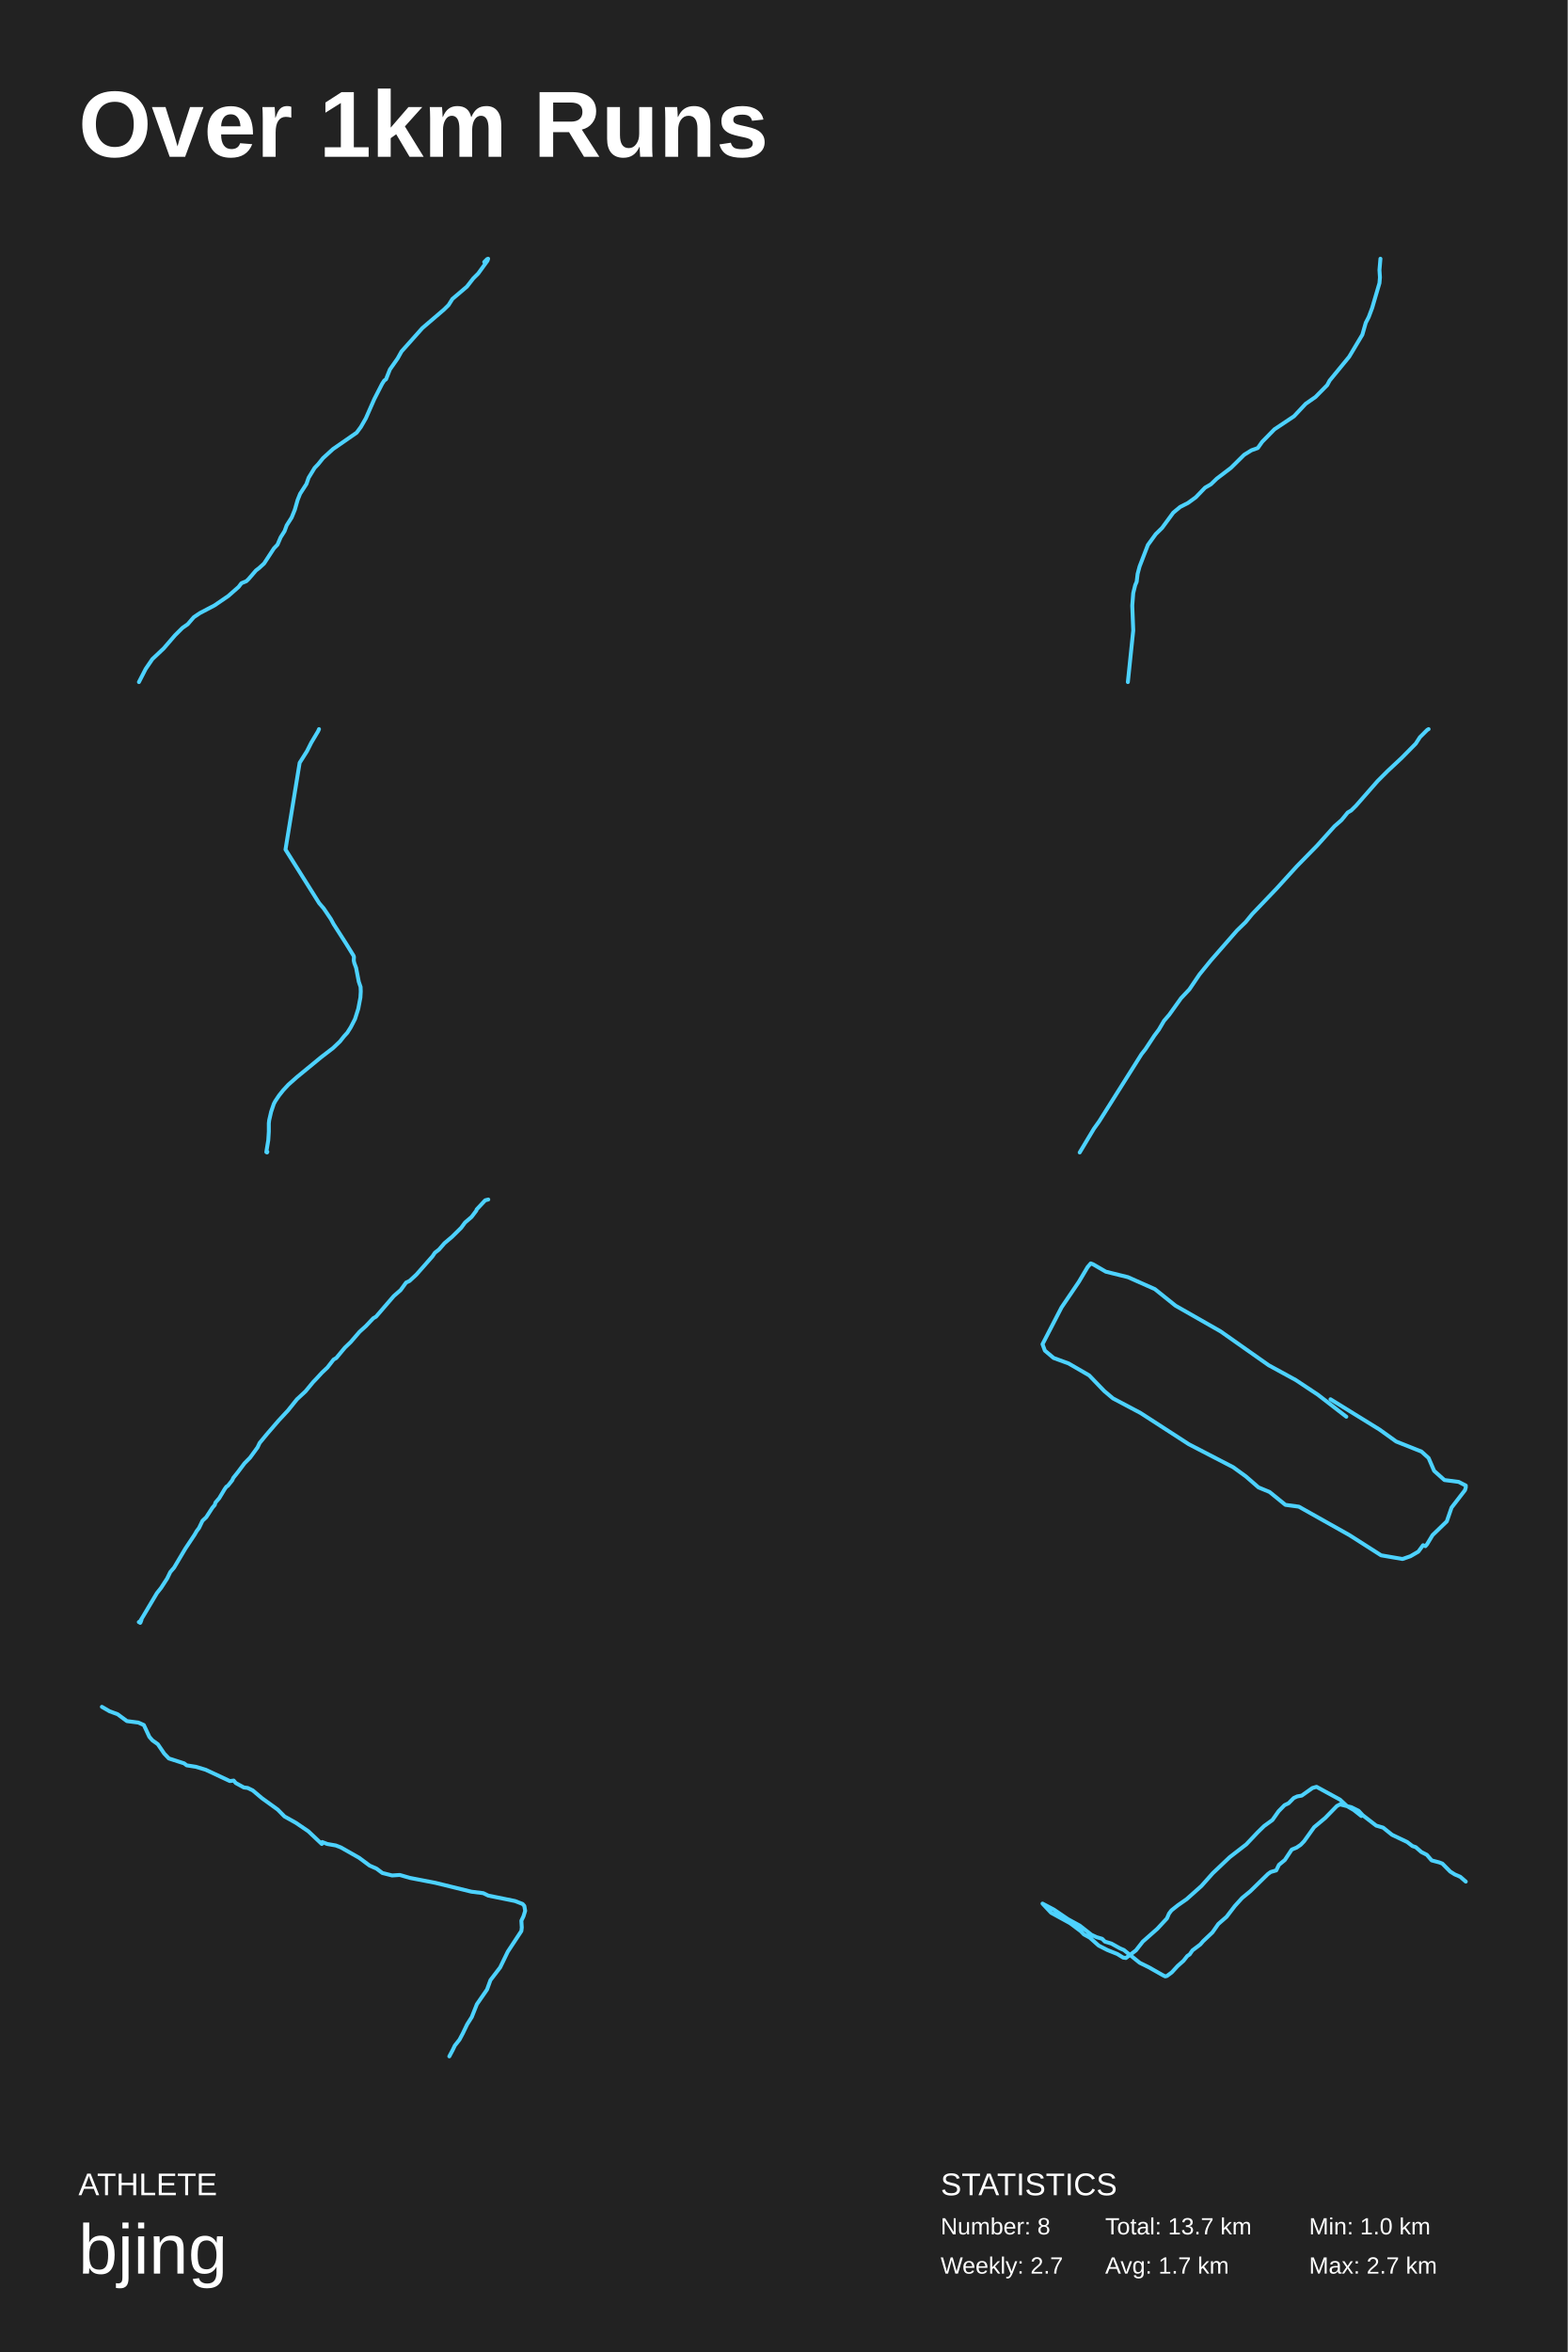
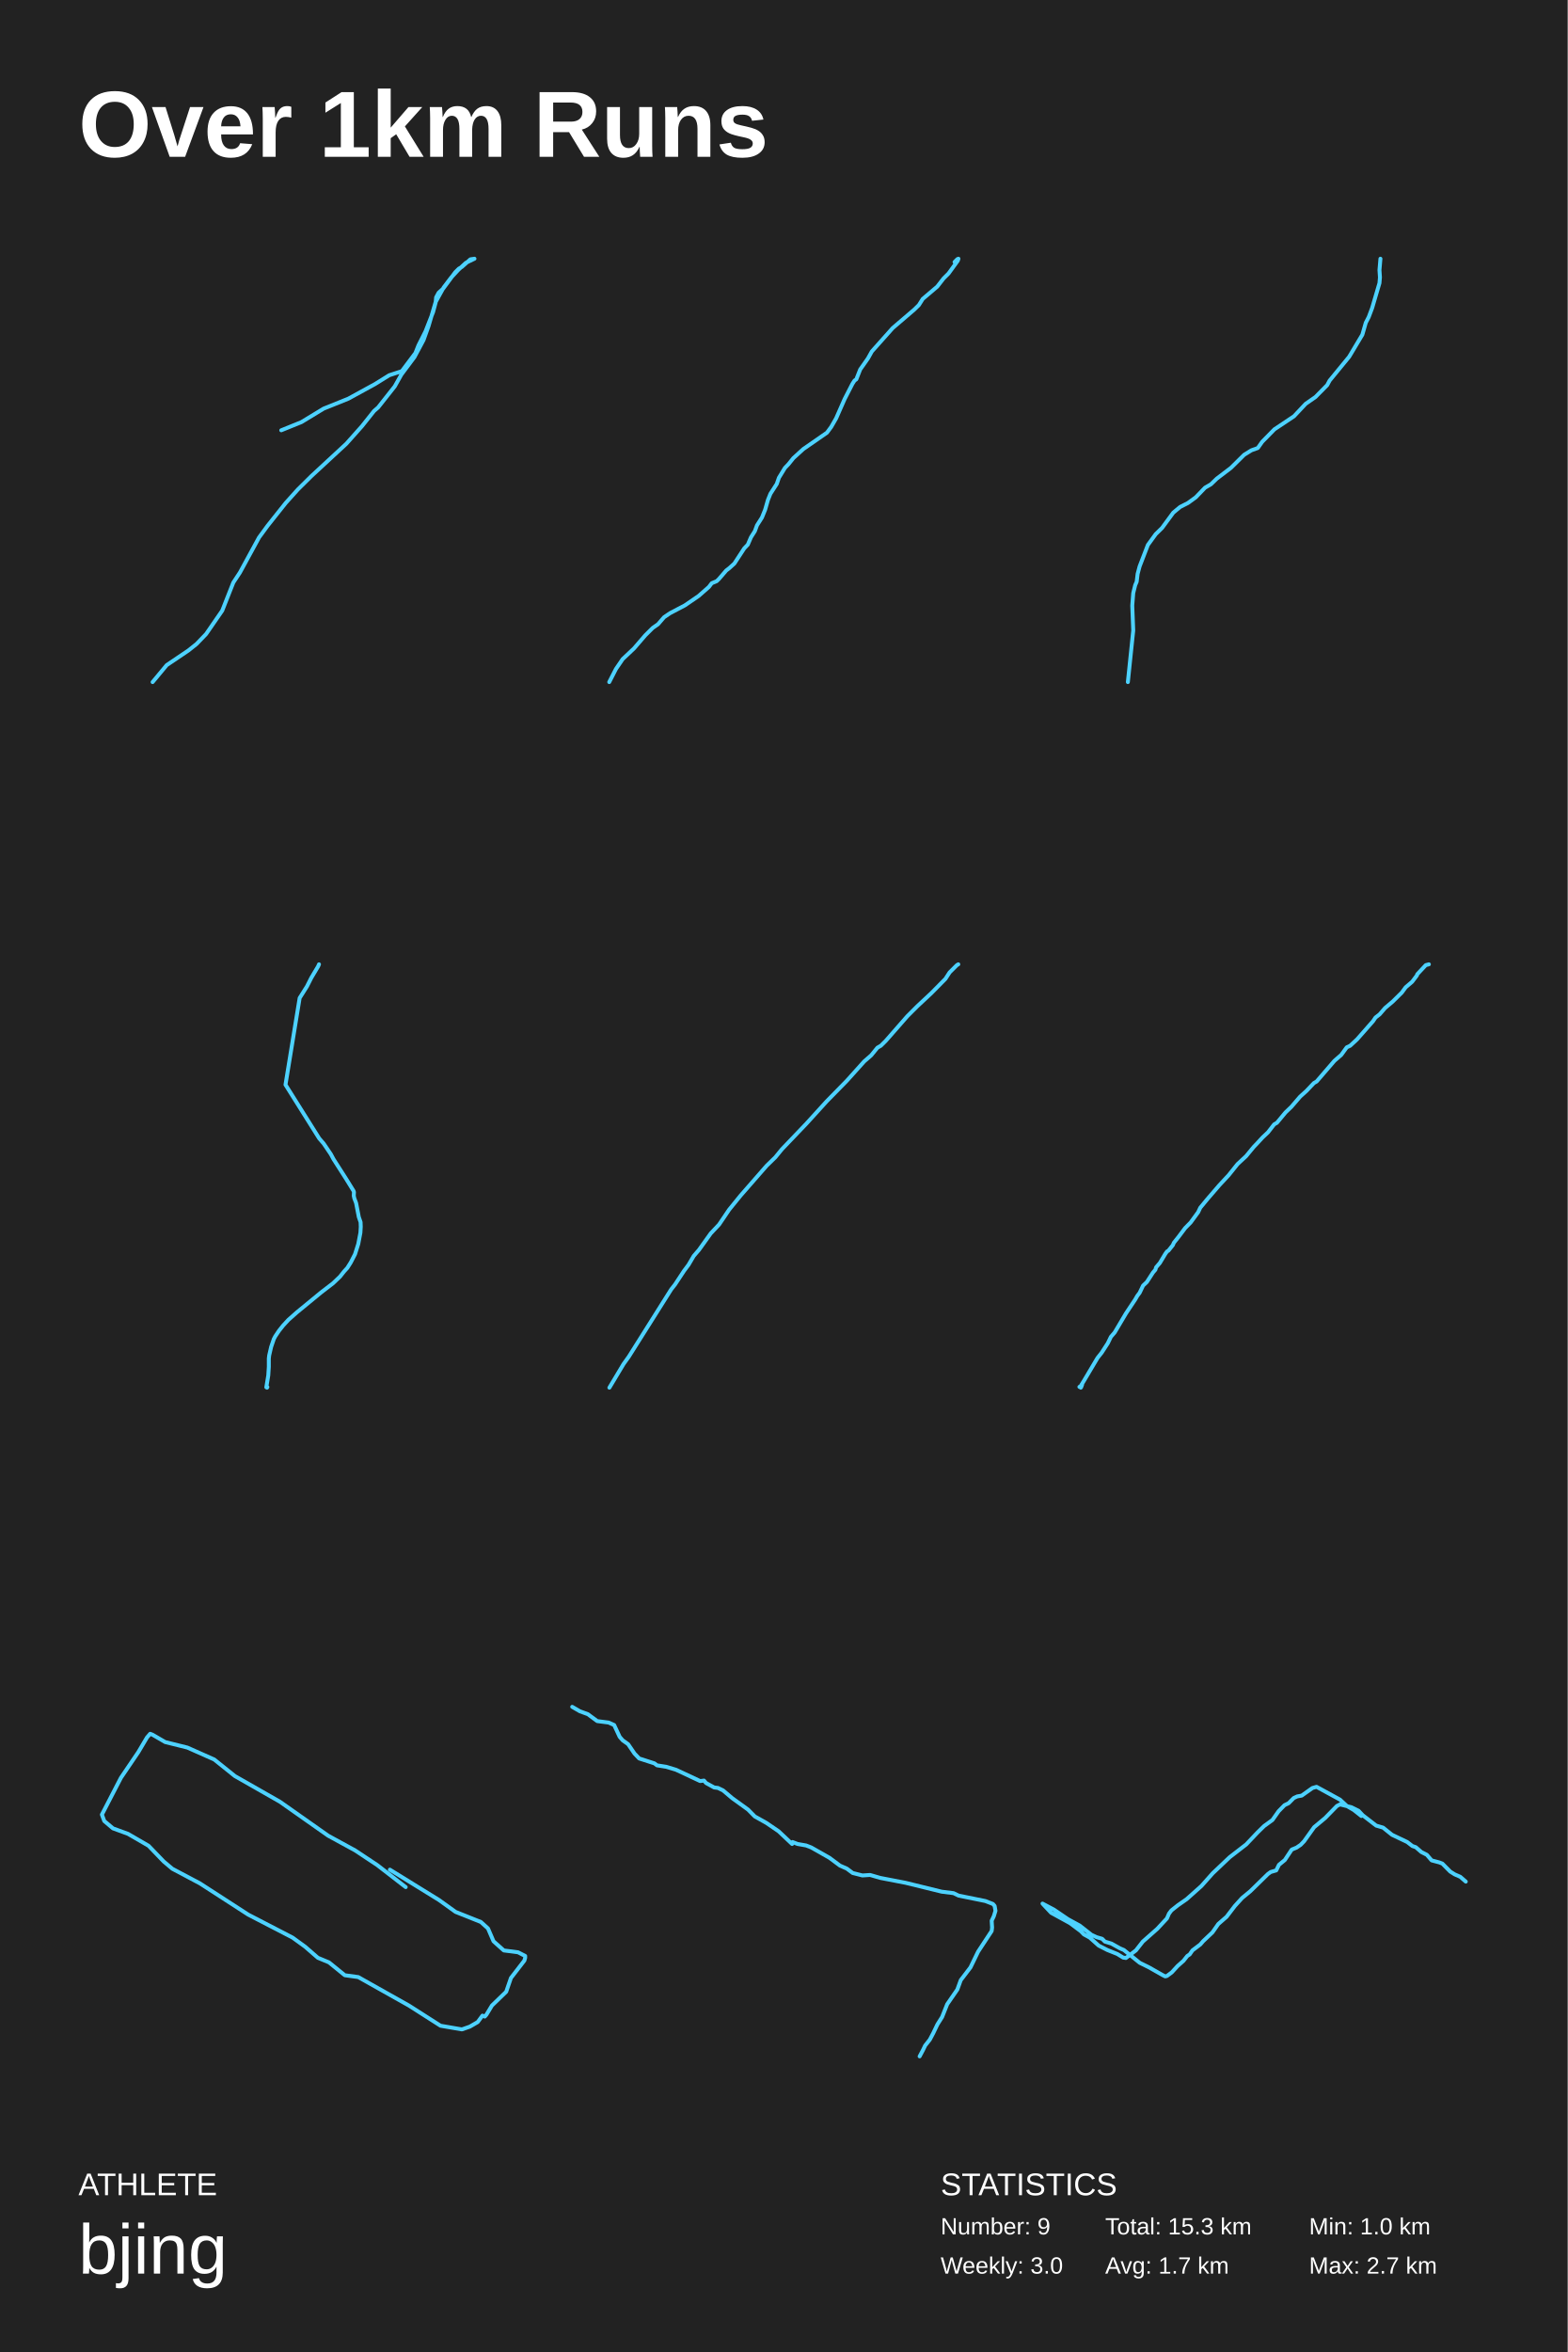
<svg xmlns="http://www.w3.org/2000/svg" baseProfile="full" height="300mm" version="1.1" viewBox="0,0,200,300" width="200mm">
  <defs />
  <rect fill="#222222" height="300" width="200" x="0" y="0" />
  <text fill="#FFFFFF" style="font-size:12px; font-family:Arial; font-weight:bold;" x="10" y="20">Over 1km Runs</text>
  <text fill="#FFFFFF" style="font-size:4px; font-family:Arial" x="10" y="280">ATHLETE</text>
  <text fill="#FFFFFF" style="font-size:9px; font-family:Arial" x="10" y="290">bjing</text>
  <text fill="#FFFFFF" style="font-size:4px; font-family:Arial" x="120" y="280">STATISTICS</text>
-   <text fill="#FFFFFF" style="font-size:3px; font-family:Arial" x="120" y="285">Number: 8</text>
-   <text fill="#FFFFFF" style="font-size:3px; font-family:Arial" x="120" y="290">Weekly: 2.7</text>
-   <text fill="#FFFFFF" style="font-size:3px; font-family:Arial" x="141" y="285">Total: 13.7 km</text>
+   <text fill="#FFFFFF" style="font-size:3px; font-family:Arial" x="120" y="285">Number: 9</text>
+   <text fill="#FFFFFF" style="font-size:3px; font-family:Arial" x="120" y="290">Weekly: 3.0</text>
+   <text fill="#FFFFFF" style="font-size:3px; font-family:Arial" x="141" y="285">Total: 15.3 km</text>
  <text fill="#FFFFFF" style="font-size:3px; font-family:Arial" x="141" y="290">Avg: 1.7 km</text>
  <text fill="#FFFFFF" style="font-size:3px; font-family:Arial" x="167" y="285">Min: 1.0 km</text>
  <text fill="#FFFFFF" style="font-size:3px; font-family:Arial" x="167" y="290">Max: 2.7 km</text>
-   <polyline fill="none" points="17.725,87.0 18.582,85.326 19.439,84.07 20.881,82.71 22.324,81.035 23.271,80.093 23.948,79.622 24.714,78.733 25.481,78.21 27.375,77.216 29.133,76.012 30.441,74.861 30.801,74.39 31.433,74.128 31.703,73.867 32.65,72.768 33.056,72.454 33.687,71.878 34.95,69.942 35.401,69.472 35.807,68.53 36.303,67.745 36.573,67.012 37.204,66.018 37.61,65.024 37.971,63.768 38.287,62.983 39.098,61.727 39.369,60.943 40.135,59.687 40.586,59.216 41.217,58.431 42.48,57.28 45.501,55.187 46.042,54.454 46.673,53.355 47.756,50.896 48.748,48.96 49.018,48.541 49.244,48.384 49.74,47.128 50.732,45.716 51.228,44.826 53.888,41.843 56.639,39.489 57.225,38.913 57.721,38.128 59.569,36.558 60.381,35.512 61.012,34.884 62.185,33.262 62.275,33.0 62.14,33.052 61.779,33.419" stroke="#4dd2ff" stroke-linecap="round" stroke-linejoin="round" stroke-width="0.5" />
+   <polyline fill="none" points="19.469,87.0 21.271,84.834 24.039,82.967 25.069,82.145 26.291,80.876 28.351,77.888 29.767,74.303 30.604,73.034 33.049,68.552 34.143,67.059 36.46,64.146 38.005,62.428 39.743,60.71 44.183,56.602 46.179,54.361 47.723,52.42 48.238,51.971 50.362,49.283 51.199,47.789 52.872,45.548 54.03,43.382 54.674,41.589 55.575,38.527 56.605,36.66 57.57,35.39 58.471,34.419 59.437,33.523 60.531,33.0 60.016,33.075 58.922,34.046 58.536,34.27 58.085,34.718 56.54,36.809 55.961,37.332 55.639,37.93 55.575,38.602 55.253,39.797 54.288,42.262 53.387,44.054 53.001,45.025 51.263,47.341 49.654,47.863 47.852,48.984 44.441,50.851 41.287,52.121 38.455,53.839 35.881,54.884" stroke="#4dd2ff" stroke-linecap="round" stroke-linejoin="round" stroke-width="0.5" />
+   <polyline fill="none" points="77.725,87.0 78.582,85.326 79.439,84.07 80.881,82.71 82.324,81.035 83.271,80.093 83.948,79.622 84.714,78.733 85.481,78.21 87.375,77.216 89.133,76.012 90.441,74.861 90.801,74.39 91.433,74.128 91.703,73.867 92.65,72.768 93.056,72.454 93.687,71.878 94.95,69.942 95.401,69.472 95.807,68.53 96.303,67.745 96.573,67.012 97.204,66.018 97.61,65.024 97.971,63.768 98.287,62.983 99.098,61.727 99.369,60.943 100.135,59.687 100.586,59.216 101.217,58.431 102.48,57.28 105.501,55.187 106.042,54.454 106.673,53.355 107.756,50.896 108.748,48.96 109.018,48.541 109.244,48.384 109.74,47.128 110.732,45.716 111.228,44.826 113.888,41.843 116.639,39.489 117.225,38.913 117.721,38.128 119.569,36.558 120.381,35.512 121.012,34.884 122.185,33.262 122.275,33.0 122.14,33.052 121.779,33.419" stroke="#4dd2ff" stroke-linecap="round" stroke-linejoin="round" stroke-width="0.5" />
  <polyline fill="none" points="143.889,87.0 144.574,80.422 144.45,77.241 144.574,75.651 144.824,74.639 145.011,74.205 145.135,73.193 145.385,72.253 146.444,69.506 147.441,68.133 148.252,67.338 149.685,65.386 150.558,64.663 151.555,64.157 152.552,63.434 153.736,62.205 154.484,61.772 155.232,61.049 157.04,59.675 158.722,58.013 159.657,57.434 160.467,57.145 161.028,56.35 162.587,54.76 165.08,53.097 166.575,51.506 167.822,50.639 169.318,49.121 169.629,48.543 172.122,45.506 173.805,42.687 174.241,41.169 174.615,40.446 175.052,39.289 175.987,36.109 176.049,35.386 175.987,34.446 176.111,33.0" stroke="#4dd2ff" stroke-linecap="round" stroke-linejoin="round" stroke-width="0.5" />
-   <polyline fill="none" points="40.697,93.0 40.583,93.265 39.714,94.724 39.165,95.812 38.228,97.297 36.422,108.358 40.72,115.201 41.292,115.864 42.207,117.217 42.55,117.853 44.196,120.426 45.11,121.911 45.156,122.07 45.133,122.521 45.202,122.839 45.431,123.449 45.774,125.226 46.002,125.889 46.025,126.473 45.979,127.242 45.705,128.674 45.293,129.974 44.745,131.035 44.31,131.724 43.899,132.175 43.373,132.838 42.481,133.687 40.995,134.827 37.862,137.4 36.787,138.354 36.124,139.07 35.598,139.733 35.118,140.45 34.935,140.794 34.592,141.802 34.341,142.889 34.295,143.287 34.295,144.348 34.226,145.435 33.975,146.947 34.066,147.0 34.112,146.92" stroke="#4dd2ff" stroke-linecap="round" stroke-linejoin="round" stroke-width="0.5" />
-   <polyline fill="none" points="182.257,93.0 182.08,93.103 181.15,94.028 180.619,94.85 178.847,96.648 177.031,98.344 175.746,99.628 173,102.763 172.38,103.379 171.937,103.636 171.14,104.612 170.254,105.383 168.039,107.849 165.47,110.47 162.901,113.296 159.756,116.584 158.915,117.612 157.807,118.691 154.485,122.493 153.024,124.291 151.739,126.192 150.676,127.322 149.17,129.429 148.506,130.199 147.841,131.33 147.266,132.1 146.114,133.847 145.627,134.464 140.223,143.044 139.559,143.969 137.743,147.0" stroke="#4dd2ff" stroke-linecap="round" stroke-linejoin="round" stroke-width="0.5" />
-   <polyline fill="none" points="62.293,153.0 61.9,153.101 60.808,154.266 60.765,154.418 60.153,155.229 59.324,155.938 58.843,156.597 57.664,157.762 56.703,158.573 56.005,159.383 55.481,159.788 55.175,160.244 53.123,162.575 52.249,163.385 51.812,163.588 51.114,164.55 50.24,165.31 47.97,167.944 47.62,168.147 46.66,169.16 45.873,169.869 44.738,171.186 43.996,171.896 42.904,173.213 42.555,173.415 41.769,174.428 41.07,175.087 40.371,175.847 39.934,176.303 38.974,177.468 37.882,178.481 36.747,179.899 35.568,181.166 34.039,182.939 33.122,184.053 32.86,184.61 31.899,185.928 31.201,186.637 30.327,187.802 29.76,188.511 29.629,188.815 29.061,189.524 28.886,189.625 28.668,189.929 27.969,191.094 27.489,191.652 27.401,191.956 27.096,192.31 26.31,193.526 25.829,193.982 25.393,194.894 25.087,195.299 24.825,195.755 23.646,197.528 22.205,199.959 21.724,200.516 21.331,201.327 20.545,202.542 20.021,203.201 18.275,206.139 17.838,206.848 17.707,206.899 17.794,206.848 17.882,207.0 17.925,206.949 18.056,206.595" stroke="#4dd2ff" stroke-linecap="round" stroke-linejoin="round" stroke-width="0.5" />
-   <polyline fill="none" points="171.759,180.703 168.125,177.892 165.299,176.019 161.867,174.145 155.71,169.813 149.957,166.534 147.333,164.427 143.901,162.904 141.075,162.202 139.46,161.265 139.157,161.148 138.753,161.616 137.643,163.49 135.422,166.768 133.0,171.452 133.303,172.272 134.413,173.209 136.331,173.911 138.955,175.433 140.873,177.424 141.983,178.361 145.516,180.234 151.673,184.216 157.325,187.143 158.94,188.314 160.555,189.719 161.968,190.304 163.987,191.944 165.703,192.178 172.163,195.808 176.2,198.384 178.925,198.852 179.935,198.501 180.944,197.915 181.55,197.096 181.852,197.213 182.054,196.979 182.761,195.808 184.578,194.051 185.183,192.295 186.899,190.07 187.0,189.719 187.0,189.485 186.092,189.016 184.275,188.782 182.963,187.611 182.256,185.972 181.348,185.152 178.118,183.864 175.998,182.342 169.74,178.478" stroke="#4dd2ff" stroke-linecap="round" stroke-linejoin="round" stroke-width="0.5" />
-   <polyline fill="none" points="13.0,217.708 13.973,218.272 15.0,218.649 16.189,219.527 17.649,219.715 18.351,220.028 19.054,221.533 19.432,221.972 20.135,222.474 20.946,223.665 21.541,224.292 23.486,224.919 23.811,225.17 25,225.358 26.243,225.735 29.324,227.177 29.811,227.114 30.081,227.428 31.108,227.992 31.595,228.055 32.243,228.368 33.432,229.372 35.432,230.814 36.297,231.692 37.757,232.507 39.324,233.573 41.054,235.203 41.108,234.953 41.757,235.203 42.838,235.391 43.486,235.642 45.811,236.959 47.162,237.962 48.027,238.339 48.784,238.903 50.027,239.217 51,239.154 52.297,239.53 55.541,240.157 60.135,241.286 61.649,241.474 62.297,241.788 65.703,242.477 66.676,242.854 66.892,243.104 67.0,243.731 66.784,244.421 66.514,244.986 66.568,245.863 66.514,246.302 64.784,248.936 63.811,250.943 62.568,252.573 62.135,253.764 60.838,255.645 60.189,257.276 59.595,258.216 59.054,259.345 58.622,260.16 58.027,260.913 57.757,261.477 57.324,262.292" stroke="#4dd2ff" stroke-linecap="round" stroke-linejoin="round" stroke-width="0.5" />
+   <polyline fill="none" points="40.697,123.0 40.583,123.265 39.714,124.724 39.165,125.812 38.228,127.297 36.422,138.358 40.72,145.201 41.292,145.864 42.207,147.217 42.55,147.853 44.196,150.426 45.11,151.911 45.156,152.07 45.133,152.521 45.202,152.839 45.431,153.449 45.774,155.226 46.002,155.889 46.025,156.473 45.979,157.242 45.705,158.674 45.293,159.974 44.745,161.035 44.31,161.724 43.899,162.175 43.373,162.838 42.481,163.687 40.995,164.827 37.862,167.4 36.787,168.354 36.124,169.07 35.598,169.733 35.118,170.45 34.935,170.794 34.592,171.802 34.341,172.889 34.295,173.287 34.295,174.348 34.226,175.435 33.975,176.947 34.066,177.0 34.112,176.92" stroke="#4dd2ff" stroke-linecap="round" stroke-linejoin="round" stroke-width="0.5" />
+   <polyline fill="none" points="122.257,123.0 122.08,123.103 121.15,124.028 120.619,124.85 118.847,126.648 117.031,128.344 115.746,129.628 113,132.763 112.38,133.379 111.937,133.636 111.14,134.612 110.254,135.383 108.039,137.849 105.47,140.47 102.901,143.296 99.756,146.584 98.915,147.612 97.807,148.691 94.485,152.493 93.024,154.291 91.739,156.192 90.676,157.322 89.17,159.429 88.506,160.199 87.841,161.33 87.266,162.1 86.114,163.847 85.627,164.464 80.223,173.044 79.559,173.969 77.743,177.0" stroke="#4dd2ff" stroke-linecap="round" stroke-linejoin="round" stroke-width="0.5" />
+   <polyline fill="none" points="182.293,123.0 181.9,123.101 180.808,124.266 180.765,124.418 180.153,125.229 179.324,125.938 178.843,126.597 177.664,127.762 176.703,128.573 176.005,129.383 175.481,129.788 175.175,130.244 173.123,132.575 172.249,133.385 171.812,133.588 171.114,134.55 170.24,135.31 167.97,137.944 167.62,138.147 166.66,139.16 165.873,139.869 164.738,141.186 163.996,141.896 162.904,143.213 162.555,143.415 161.769,144.428 161.07,145.087 160.371,145.847 159.934,146.303 158.974,147.468 157.882,148.481 156.747,149.899 155.568,151.166 154.039,152.939 153.122,154.053 152.86,154.61 151.899,155.928 151.201,156.637 150.327,157.802 149.76,158.511 149.629,158.815 149.061,159.524 148.886,159.625 148.668,159.929 147.969,161.094 147.489,161.652 147.401,161.956 147.096,162.31 146.31,163.526 145.829,163.982 145.393,164.894 145.087,165.299 144.825,165.755 143.646,167.528 142.205,169.959 141.724,170.516 141.331,171.327 140.545,172.542 140.021,173.201 138.275,176.139 137.838,176.848 137.707,176.899 137.794,176.848 137.882,177.0 137.925,176.949 138.056,176.595" stroke="#4dd2ff" stroke-linecap="round" stroke-linejoin="round" stroke-width="0.5" />
+   <polyline fill="none" points="51.759,240.703 48.125,237.892 45.299,236.019 41.867,234.145 35.71,229.813 29.957,226.534 27.333,224.427 23.901,222.904 21.075,222.202 19.46,221.265 19.157,221.148 18.753,221.616 17.643,223.49 15.422,226.768 13.0,231.452 13.303,232.272 14.413,233.209 16.331,233.911 18.955,235.433 20.873,237.424 21.983,238.361 25.516,240.234 31.673,244.216 37.325,247.143 38.94,248.314 40.555,249.719 41.968,250.304 43.987,251.944 45.703,252.178 52.163,255.808 56.2,258.384 58.925,258.852 59.935,258.501 60.944,257.915 61.55,257.096 61.852,257.213 62.054,256.979 62.761,255.808 64.578,254.051 65.183,252.295 66.899,250.07 67.0,249.719 67.0,249.485 66.092,249.016 64.275,248.782 62.963,247.611 62.256,245.972 61.348,245.152 58.118,243.864 55.998,242.342 49.74,238.478" stroke="#4dd2ff" stroke-linecap="round" stroke-linejoin="round" stroke-width="0.5" />
+   <polyline fill="none" points="73.0,217.708 73.973,218.272 75.0,218.649 76.189,219.527 77.649,219.715 78.351,220.028 79.054,221.533 79.432,221.972 80.135,222.474 80.946,223.665 81.541,224.292 83.486,224.919 83.811,225.17 85,225.358 86.243,225.735 89.324,227.177 89.811,227.114 90.081,227.428 91.108,227.992 91.595,228.055 92.243,228.368 93.432,229.372 95.432,230.814 96.297,231.692 97.757,232.507 99.324,233.573 101.054,235.203 101.108,234.953 101.757,235.203 102.838,235.391 103.486,235.642 105.811,236.959 107.162,237.962 108.027,238.339 108.784,238.903 110.027,239.217 111,239.154 112.297,239.53 115.541,240.157 120.135,241.286 121.649,241.474 122.297,241.788 125.703,242.477 126.676,242.854 126.892,243.104 127.0,243.731 126.784,244.421 126.514,244.986 126.568,245.863 126.514,246.302 124.784,248.936 123.811,250.943 122.568,252.573 122.135,253.764 120.838,255.645 120.189,257.276 119.595,258.216 119.054,259.345 118.622,260.16 118.027,260.913 117.757,261.477 117.324,262.292" stroke="#4dd2ff" stroke-linecap="round" stroke-linejoin="round" stroke-width="0.5" />
  <polyline fill="none" points="187.0,240 186.296,239.388 185.593,239.082 185.021,238.725 184.01,237.704 183.614,237.551 182.647,237.296 182.031,236.582 181.327,236.225 180.624,235.613 180.184,235.46 179.524,234.95 177.59,234.031 176.446,233.113 175.567,232.858 173.852,231.532 173.324,230.97 172.401,230.511 170.95,230.154 170.554,230.358 169.059,231.889 167.651,233.062 166.376,234.848 165.936,235.307 165.409,235.664 164.793,235.919 163.914,237.245 163.166,237.858 162.814,238.572 162.111,238.776 161.759,239.031 159.516,241.224 158.461,242.092 157.537,243.112 156.482,244.489 155.427,245.408 154.679,246.479 153.492,247.601 153.14,248.009 152.129,248.775 151.777,249.285 151.469,249.489 150.985,250.101 150.238,250.764 149.49,251.58 148.875,252.039 148.655,252.09 148.347,251.937 146.544,250.917 145.401,250.356 143.378,248.724 142.894,248.52 141.795,247.907 140.959,247.652 140.607,247.295 139.904,247.091 139.244,246.785 137.749,245.612 136.254,244.796 134.451,243.571 133.0,242.806 134.099,243.979 136.518,245.306 137.881,246.326 138.277,246.734 139.024,247.142 140.168,248.162 141.267,248.724 142.542,249.234 143.29,249.693 143.642,249.744 144.917,248.775 145.796,247.652 147.643,246.02 148.875,244.693 149.138,244.081 149.446,243.673 150.282,243.01 151.381,242.245 153.272,240.561 154.723,238.929 156.878,236.888 158.989,235.256 160.44,233.725 161.275,232.909 162.331,232.144 163.122,231.021 163.87,230.256 164.397,230.001 165.057,229.338 165.497,229.134 166.068,229.032 167.432,228.063 167.959,227.91 170.95,229.542 171.829,230.358 172.708,230.868 173.676,231.634" stroke="#4dd2ff" stroke-linecap="round" stroke-linejoin="round" stroke-width="0.5" />
</svg>
